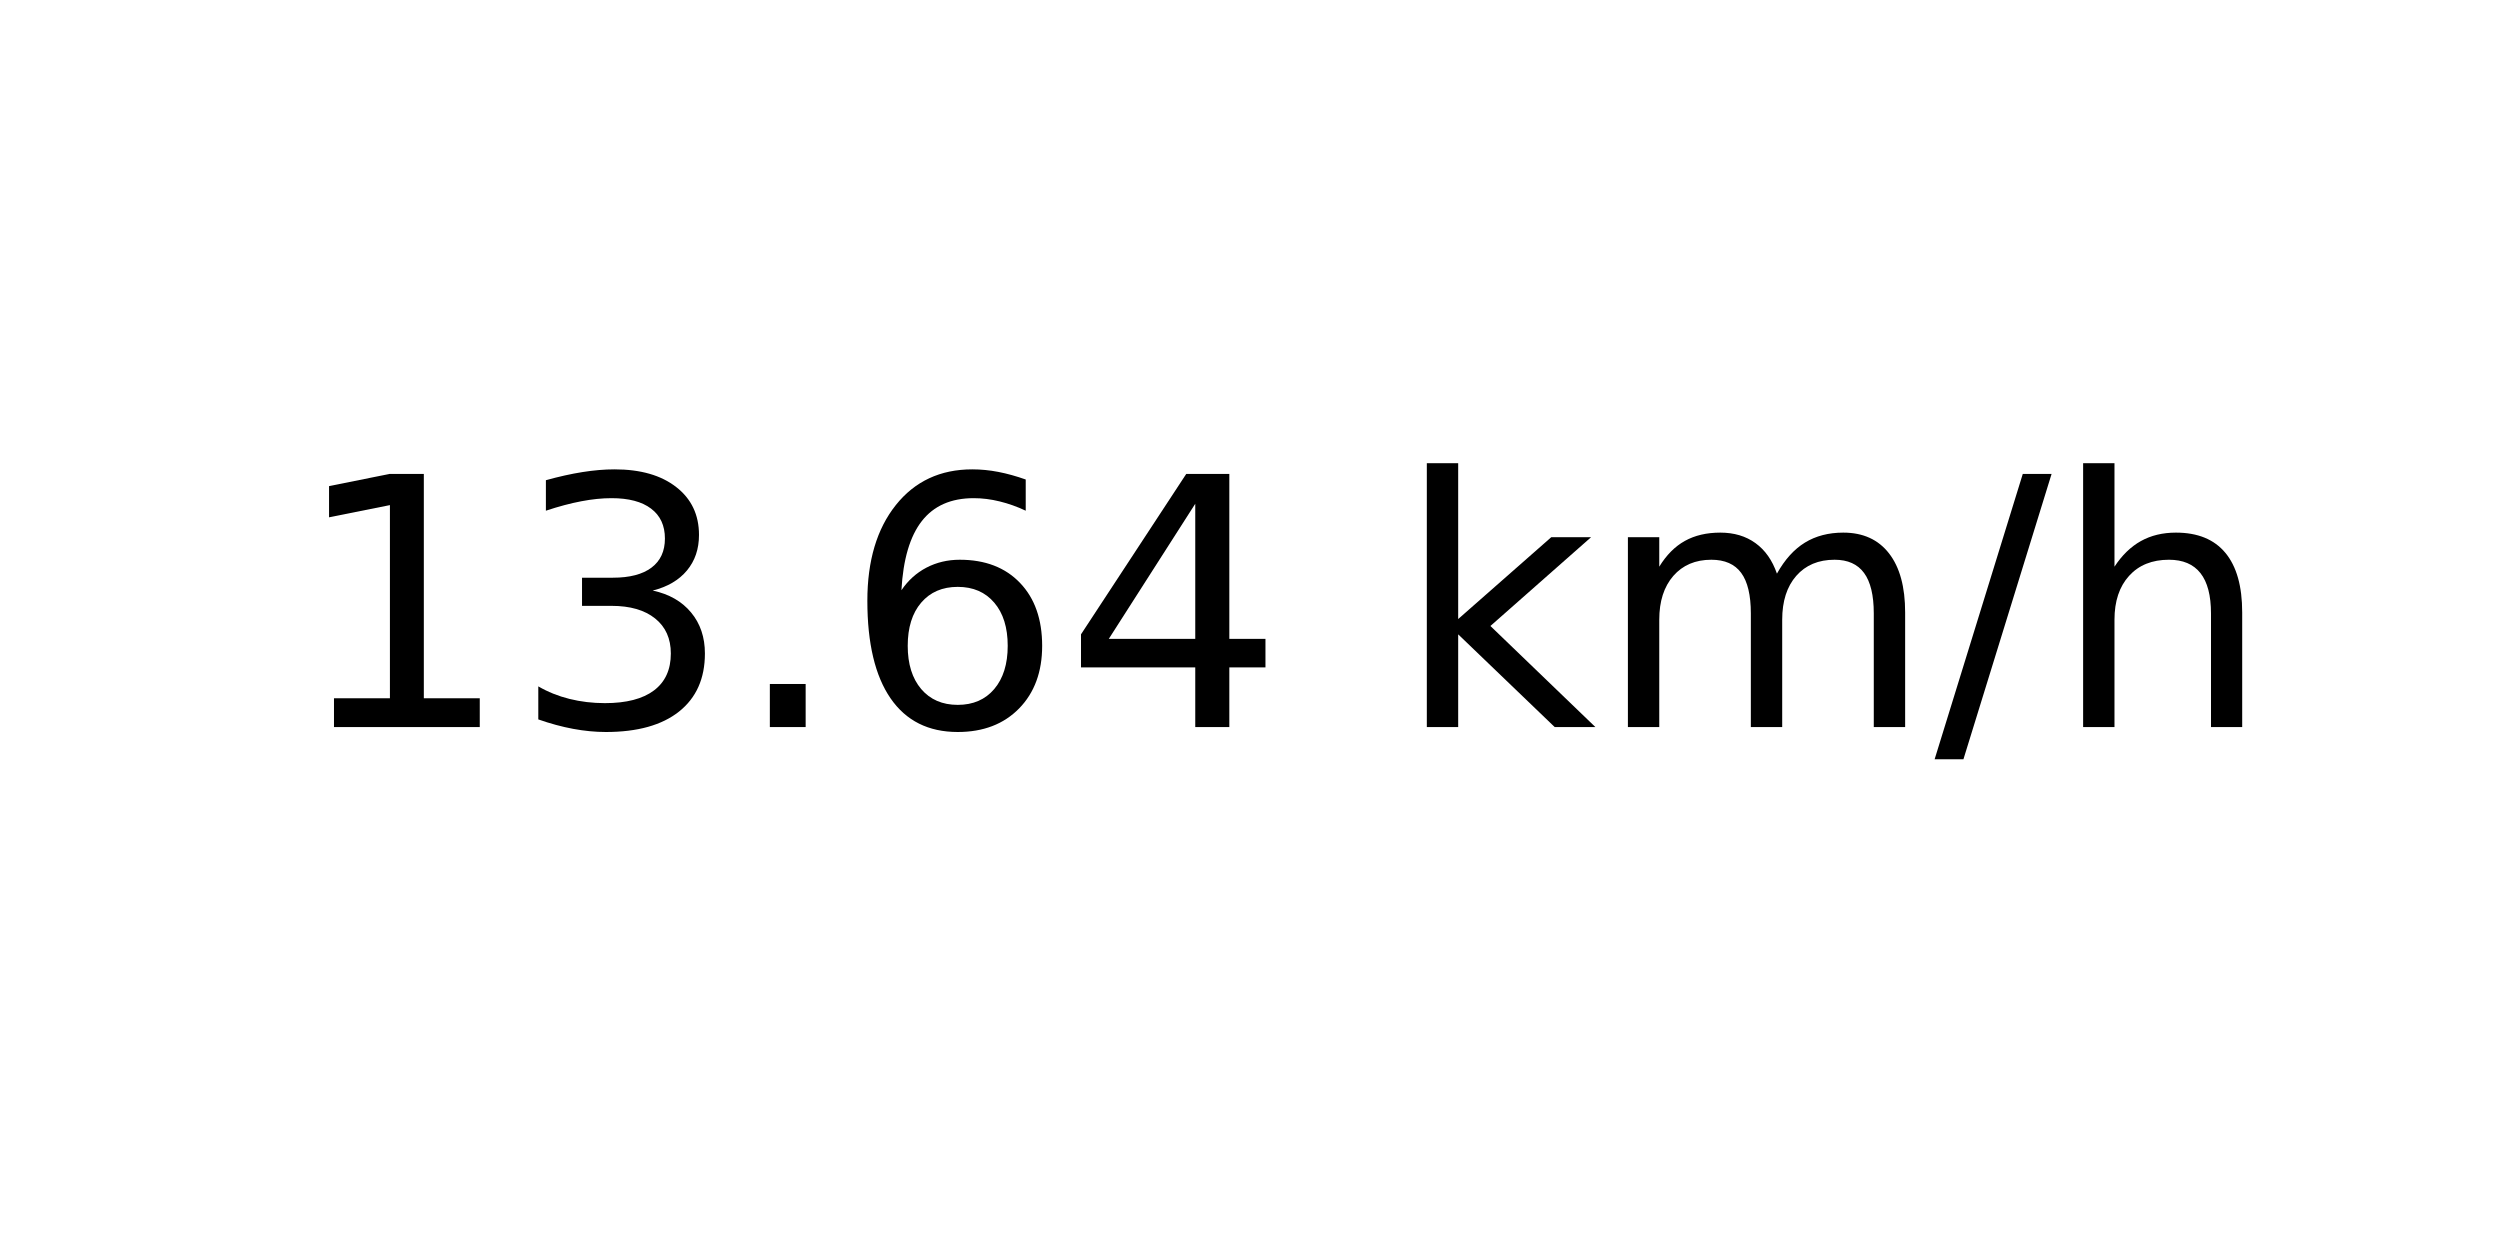
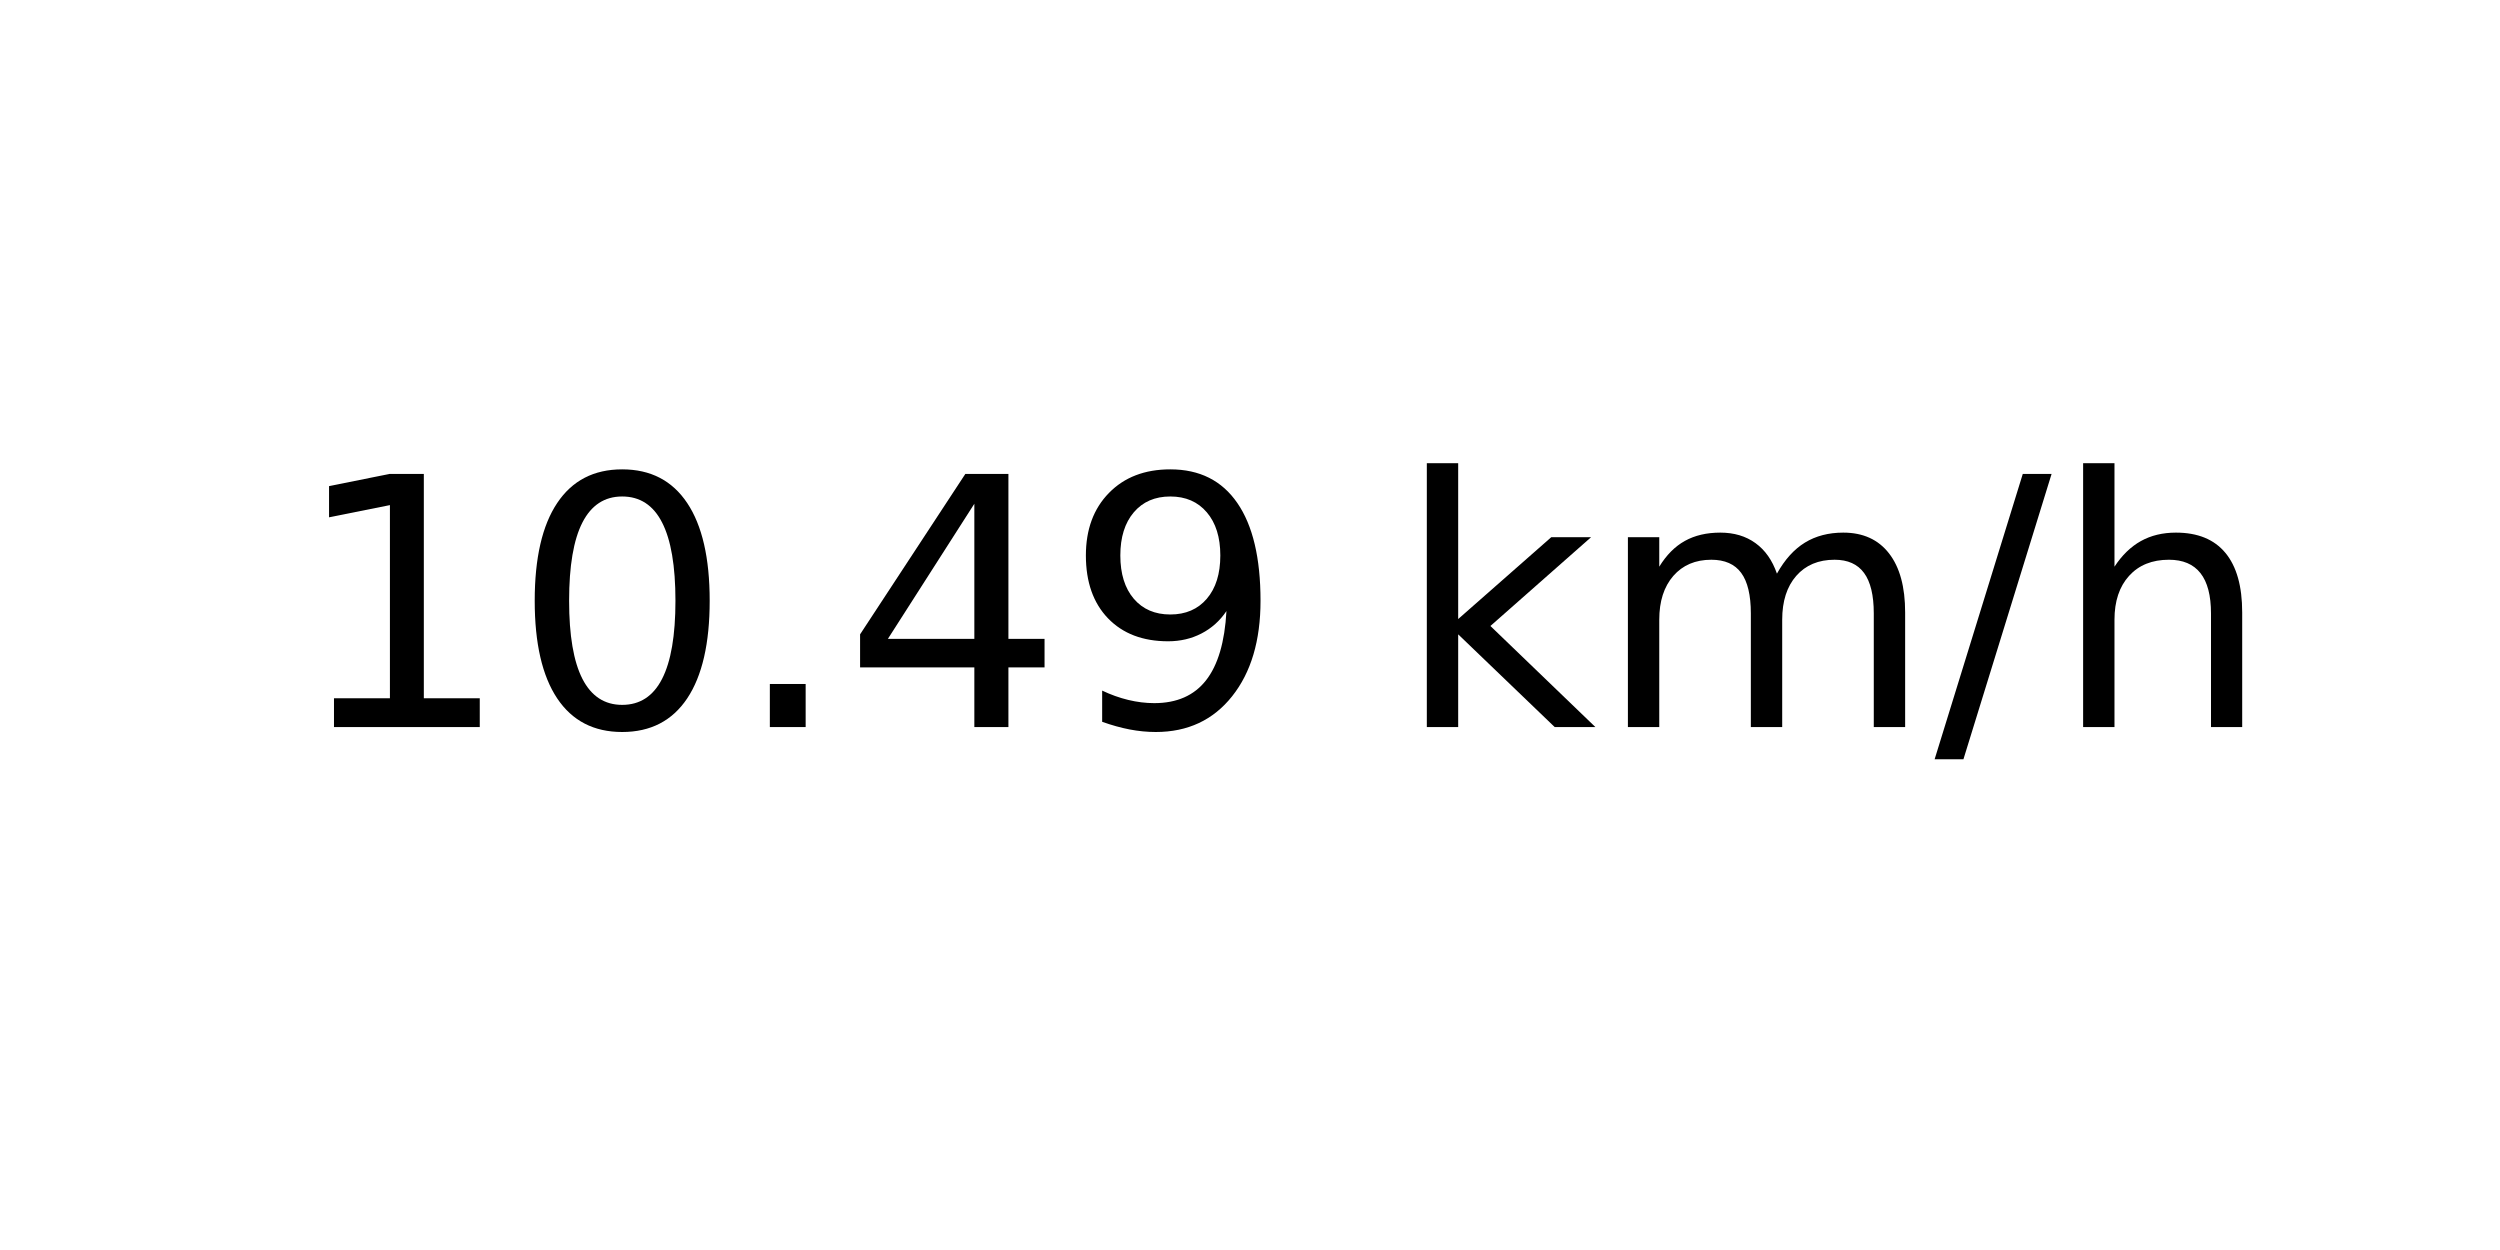
<svg xmlns="http://www.w3.org/2000/svg" xmlns:xlink="http://www.w3.org/1999/xlink" width="72pt" height="36pt" viewBox="0 0 72 36" version="1.1">
  <defs>
    <style type="text/css">*{stroke-linejoin: round; stroke-linecap: butt}</style>
  </defs>
  <g id="figure_1">
    <g id="axes_1">
      <g id="text_1">
        <g transform="translate(8.378125 20.93937) scale(0.1 -0.1)">
          <defs>
            <path id="DejaVuSans-31" d="M 794 531  L 1825 531  L 1825 4091  L 703 3866  L 703 4441  L 1819 4666  L 2450 4666  L 2450 531  L 3481 531  L 3481 0  L 794 0  L 794 531  z " transform="scale(0.015625)" />
-             <path id="DejaVuSans-33" d="M 2597 2516  Q 3050 2419 3304 2112  Q 3559 1806 3559 1356  Q 3559 666 3084 287  Q 2609 -91 1734 -91  Q 1441 -91 1130 -33  Q 819 25 488 141  L 488 750  Q 750 597 1062 519  Q 1375 441 1716 441  Q 2309 441 2620 675  Q 2931 909 2931 1356  Q 2931 1769 2642 2001  Q 2353 2234 1838 2234  L 1294 2234  L 1294 2753  L 1863 2753  Q 2328 2753 2575 2939  Q 2822 3125 2822 3475  Q 2822 3834 2567 4026  Q 2313 4219 1838 4219  Q 1578 4219 1281 4162  Q 984 4106 628 3988  L 628 4550  Q 988 4650 1302 4700  Q 1616 4750 1894 4750  Q 2613 4750 3031 4423  Q 3450 4097 3450 3541  Q 3450 3153 3228 2886  Q 3006 2619 2597 2516  z " transform="scale(0.015625)" />
+             <path id="DejaVuSans-30" d="M 2034 4250  Q 1547 4250 1301 3770  Q 1056 3291 1056 2328  Q 1056 1369 1301 889  Q 1547 409 2034 409  Q 2525 409 2770 889  Q 3016 1369 3016 2328  Q 3016 3291 2770 3770  Q 2525 4250 2034 4250  z M 2034 4750  Q 2819 4750 3233 4129  Q 3647 3509 3647 2328  Q 3647 1150 3233 529  Q 2819 -91 2034 -91  Q 1250 -91 836 529  Q 422 1150 422 2328  Q 422 3509 836 4129  Q 1250 4750 2034 4750  z " transform="scale(0.015625)" />
            <path id="DejaVuSans-2e" d="M 684 794  L 1344 794  L 1344 0  L 684 0  L 684 794  z " transform="scale(0.015625)" />
-             <path id="DejaVuSans-36" d="M 2113 2584  Q 1688 2584 1439 2293  Q 1191 2003 1191 1497  Q 1191 994 1439 701  Q 1688 409 2113 409  Q 2538 409 2786 701  Q 3034 994 3034 1497  Q 3034 2003 2786 2293  Q 2538 2584 2113 2584  z M 3366 4563  L 3366 3988  Q 3128 4100 2886 4159  Q 2644 4219 2406 4219  Q 1781 4219 1451 3797  Q 1122 3375 1075 2522  Q 1259 2794 1537 2939  Q 1816 3084 2150 3084  Q 2853 3084 3261 2657  Q 3669 2231 3669 1497  Q 3669 778 3244 343  Q 2819 -91 2113 -91  Q 1303 -91 875 529  Q 447 1150 447 2328  Q 447 3434 972 4092  Q 1497 4750 2381 4750  Q 2619 4750 2861 4703  Q 3103 4656 3366 4563  z " transform="scale(0.015625)" />
            <path id="DejaVuSans-34" d="M 2419 4116  L 825 1625  L 2419 1625  L 2419 4116  z M 2253 4666  L 3047 4666  L 3047 1625  L 3713 1625  L 3713 1100  L 3047 1100  L 3047 0  L 2419 0  L 2419 1100  L 313 1100  L 313 1709  L 2253 4666  z " transform="scale(0.015625)" />
+             <path id="DejaVuSans-39" d="M 703 97  L 703 672  Q 941 559 1184 500  Q 1428 441 1663 441  Q 2288 441 2617 861  Q 2947 1281 2994 2138  Q 2813 1869 2534 1725  Q 2256 1581 1919 1581  Q 1219 1581 811 2004  Q 403 2428 403 3163  Q 403 3881 828 4315  Q 1253 4750 1959 4750  Q 2769 4750 3195 4129  Q 3622 3509 3622 2328  Q 3622 1225 3098 567  Q 2575 -91 1691 -91  Q 1453 -91 1209 -44  Q 966 3 703 97  z M 1959 2075  Q 2384 2075 2632 2365  Q 2881 2656 2881 3163  Q 2881 3666 2632 3958  Q 2384 4250 1959 4250  Q 1534 4250 1286 3958  Q 1038 3666 1038 3163  Q 1038 2656 1286 2365  Q 1534 2075 1959 2075  z " transform="scale(0.015625)" />
            <path id="DejaVuSans-20" transform="scale(0.015625)" />
            <path id="DejaVuSans-6b" d="M 581 4863  L 1159 4863  L 1159 1991  L 2875 3500  L 3609 3500  L 1753 1863  L 3688 0  L 2938 0  L 1159 1709  L 1159 0  L 581 0  L 581 4863  z " transform="scale(0.015625)" />
            <path id="DejaVuSans-6d" d="M 3328 2828  Q 3544 3216 3844 3400  Q 4144 3584 4550 3584  Q 5097 3584 5394 3201  Q 5691 2819 5691 2113  L 5691 0  L 5113 0  L 5113 2094  Q 5113 2597 4934 2840  Q 4756 3084 4391 3084  Q 3944 3084 3684 2787  Q 3425 2491 3425 1978  L 3425 0  L 2847 0  L 2847 2094  Q 2847 2600 2669 2842  Q 2491 3084 2119 3084  Q 1678 3084 1418 2786  Q 1159 2488 1159 1978  L 1159 0  L 581 0  L 581 3500  L 1159 3500  L 1159 2956  Q 1356 3278 1631 3431  Q 1906 3584 2284 3584  Q 2666 3584 2933 3390  Q 3200 3197 3328 2828  z " transform="scale(0.015625)" />
            <path id="DejaVuSans-2f" d="M 1625 4666  L 2156 4666  L 531 -594  L 0 -594  L 1625 4666  z " transform="scale(0.015625)" />
            <path id="DejaVuSans-68" d="M 3513 2113  L 3513 0  L 2938 0  L 2938 2094  Q 2938 2591 2744 2837  Q 2550 3084 2163 3084  Q 1697 3084 1428 2787  Q 1159 2491 1159 1978  L 1159 0  L 581 0  L 581 4863  L 1159 4863  L 1159 2956  Q 1366 3272 1645 3428  Q 1925 3584 2291 3584  Q 2894 3584 3203 3211  Q 3513 2838 3513 2113  z " transform="scale(0.015625)" />
          </defs>
          <use xlink:href="#DejaVuSans-31" />
-           <use xlink:href="#DejaVuSans-33" x="63.623" />
+           <use xlink:href="#DejaVuSans-30" x="63.623" />
          <use xlink:href="#DejaVuSans-2e" x="127.246" />
-           <use xlink:href="#DejaVuSans-36" x="159.033" />
-           <use xlink:href="#DejaVuSans-34" x="222.656" />
+           <use xlink:href="#DejaVuSans-34" x="159.033" />
+           <use xlink:href="#DejaVuSans-39" x="222.656" />
          <use xlink:href="#DejaVuSans-20" x="286.279" />
          <use xlink:href="#DejaVuSans-6b" x="318.066" />
          <use xlink:href="#DejaVuSans-6d" x="375.977" />
          <use xlink:href="#DejaVuSans-2f" x="473.389" />
          <use xlink:href="#DejaVuSans-68" x="507.08" />
        </g>
      </g>
    </g>
  </g>
</svg>
